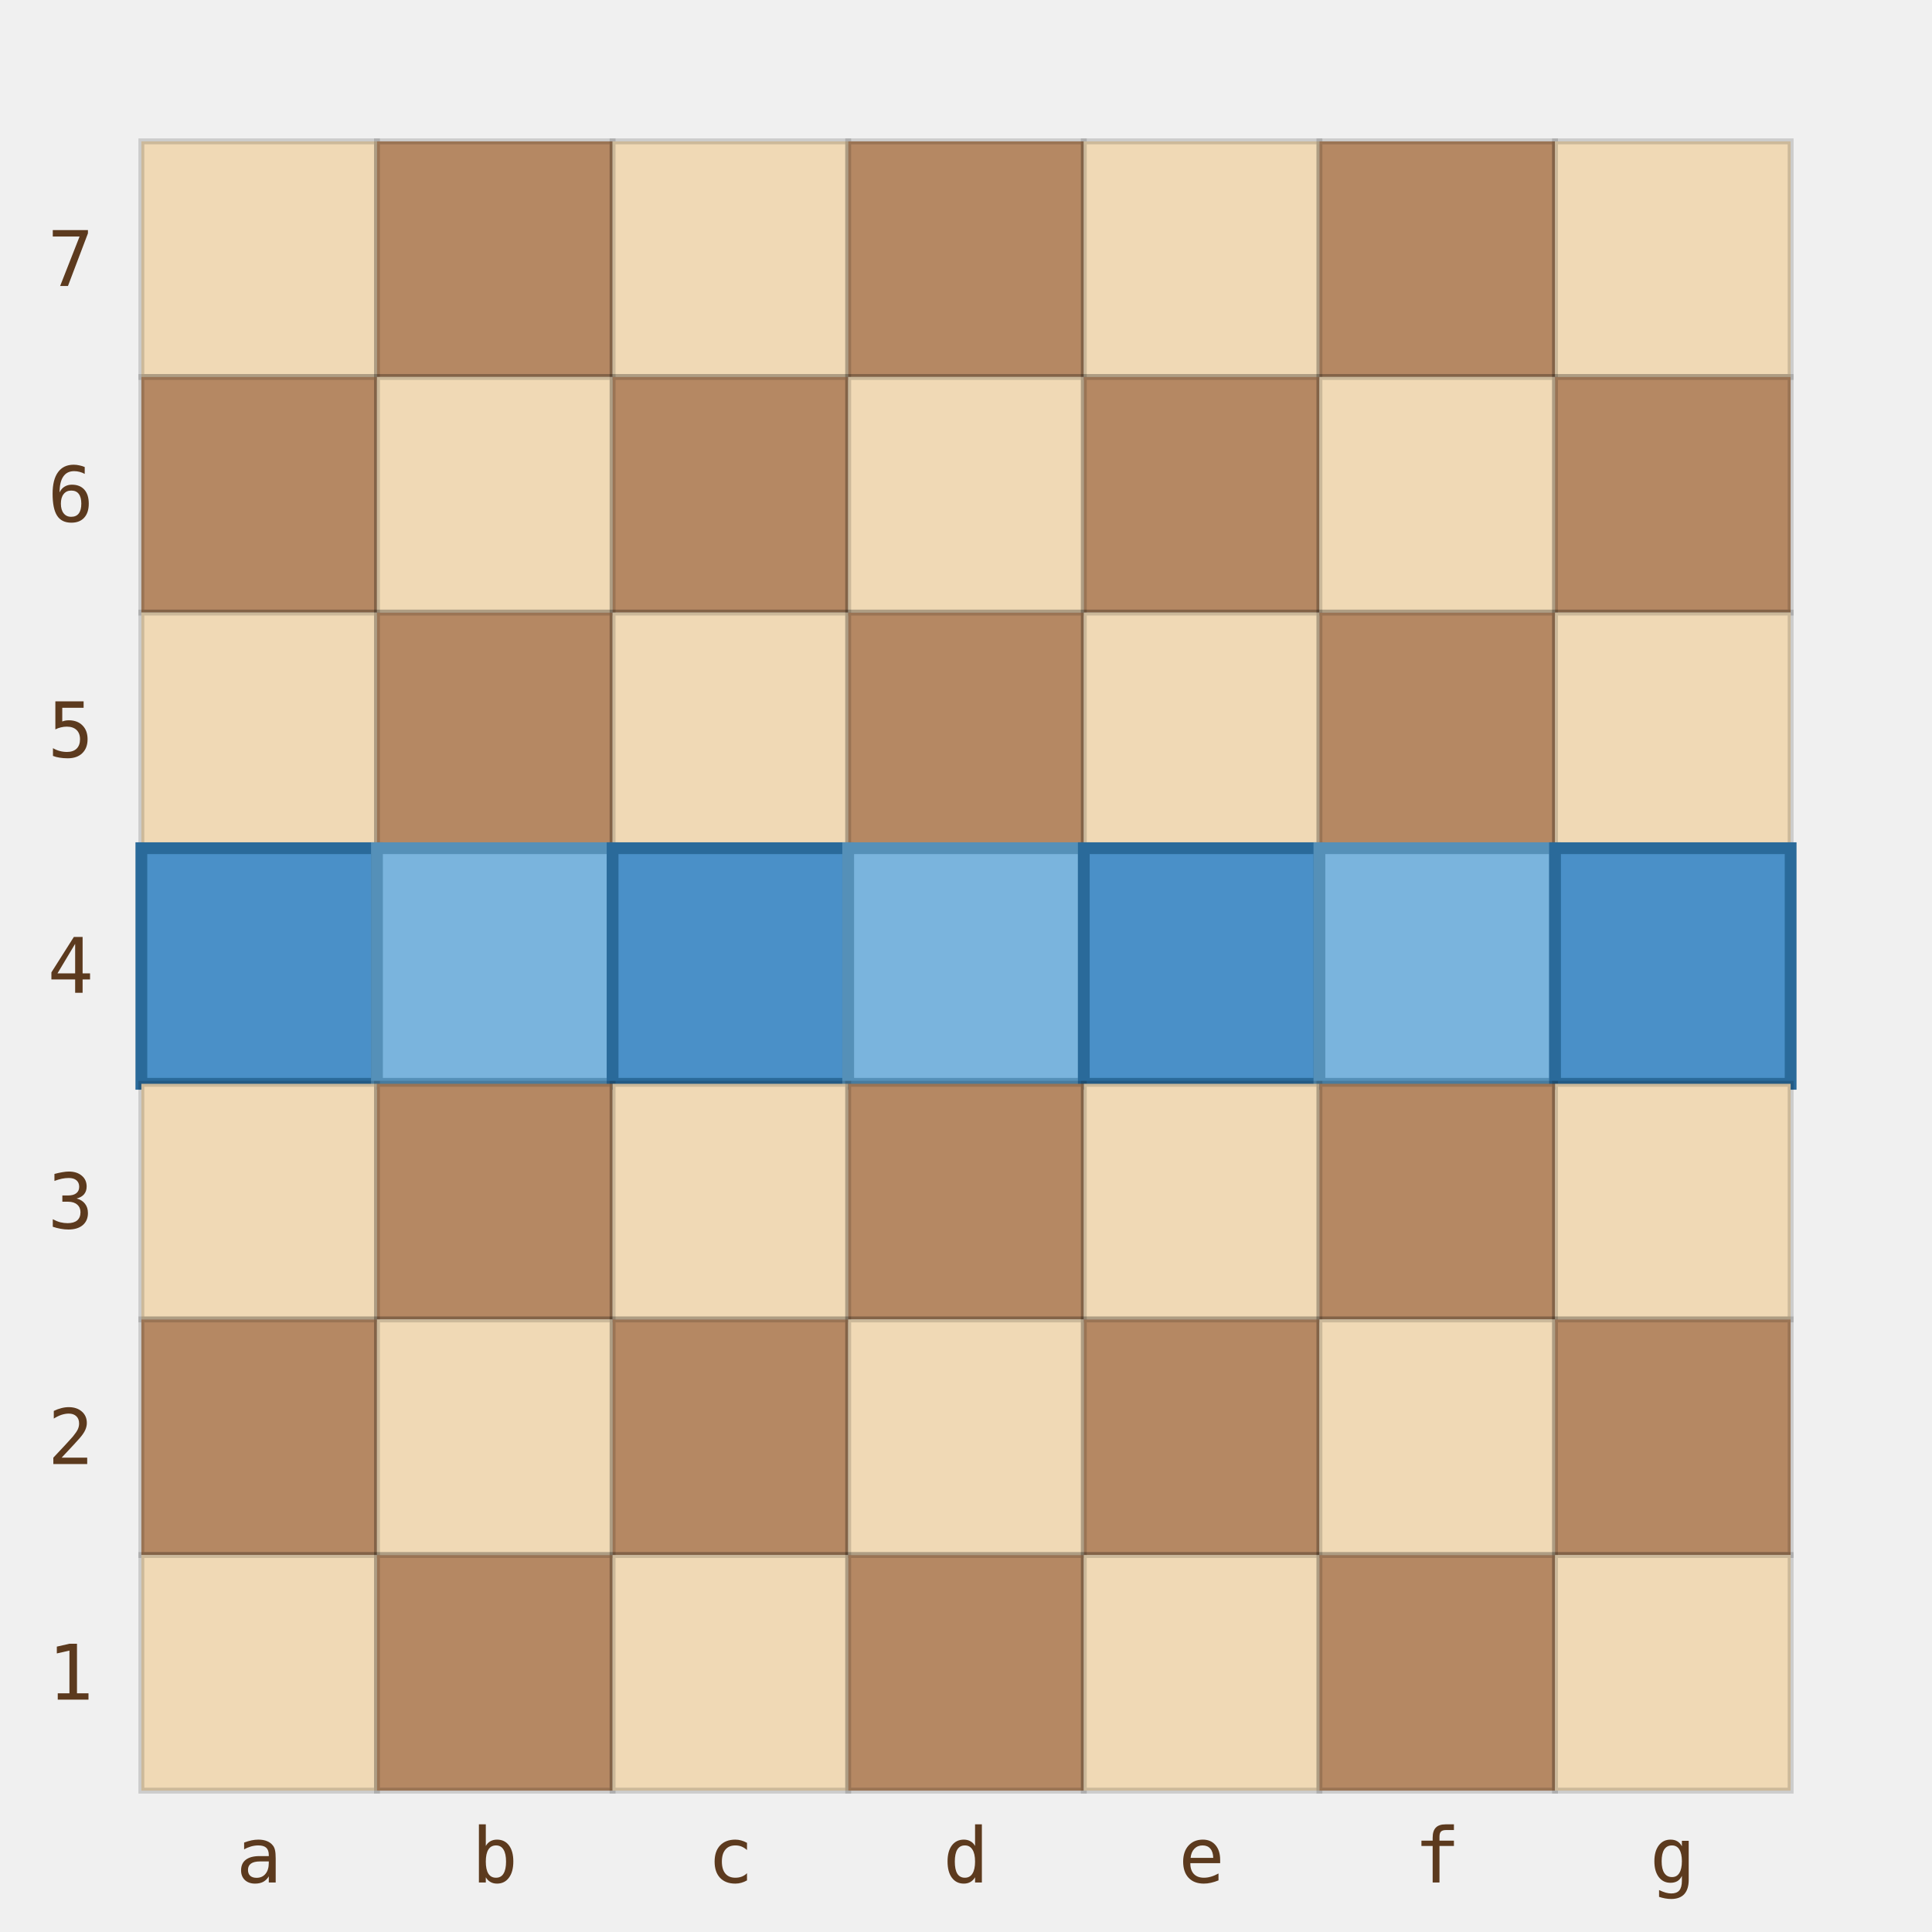
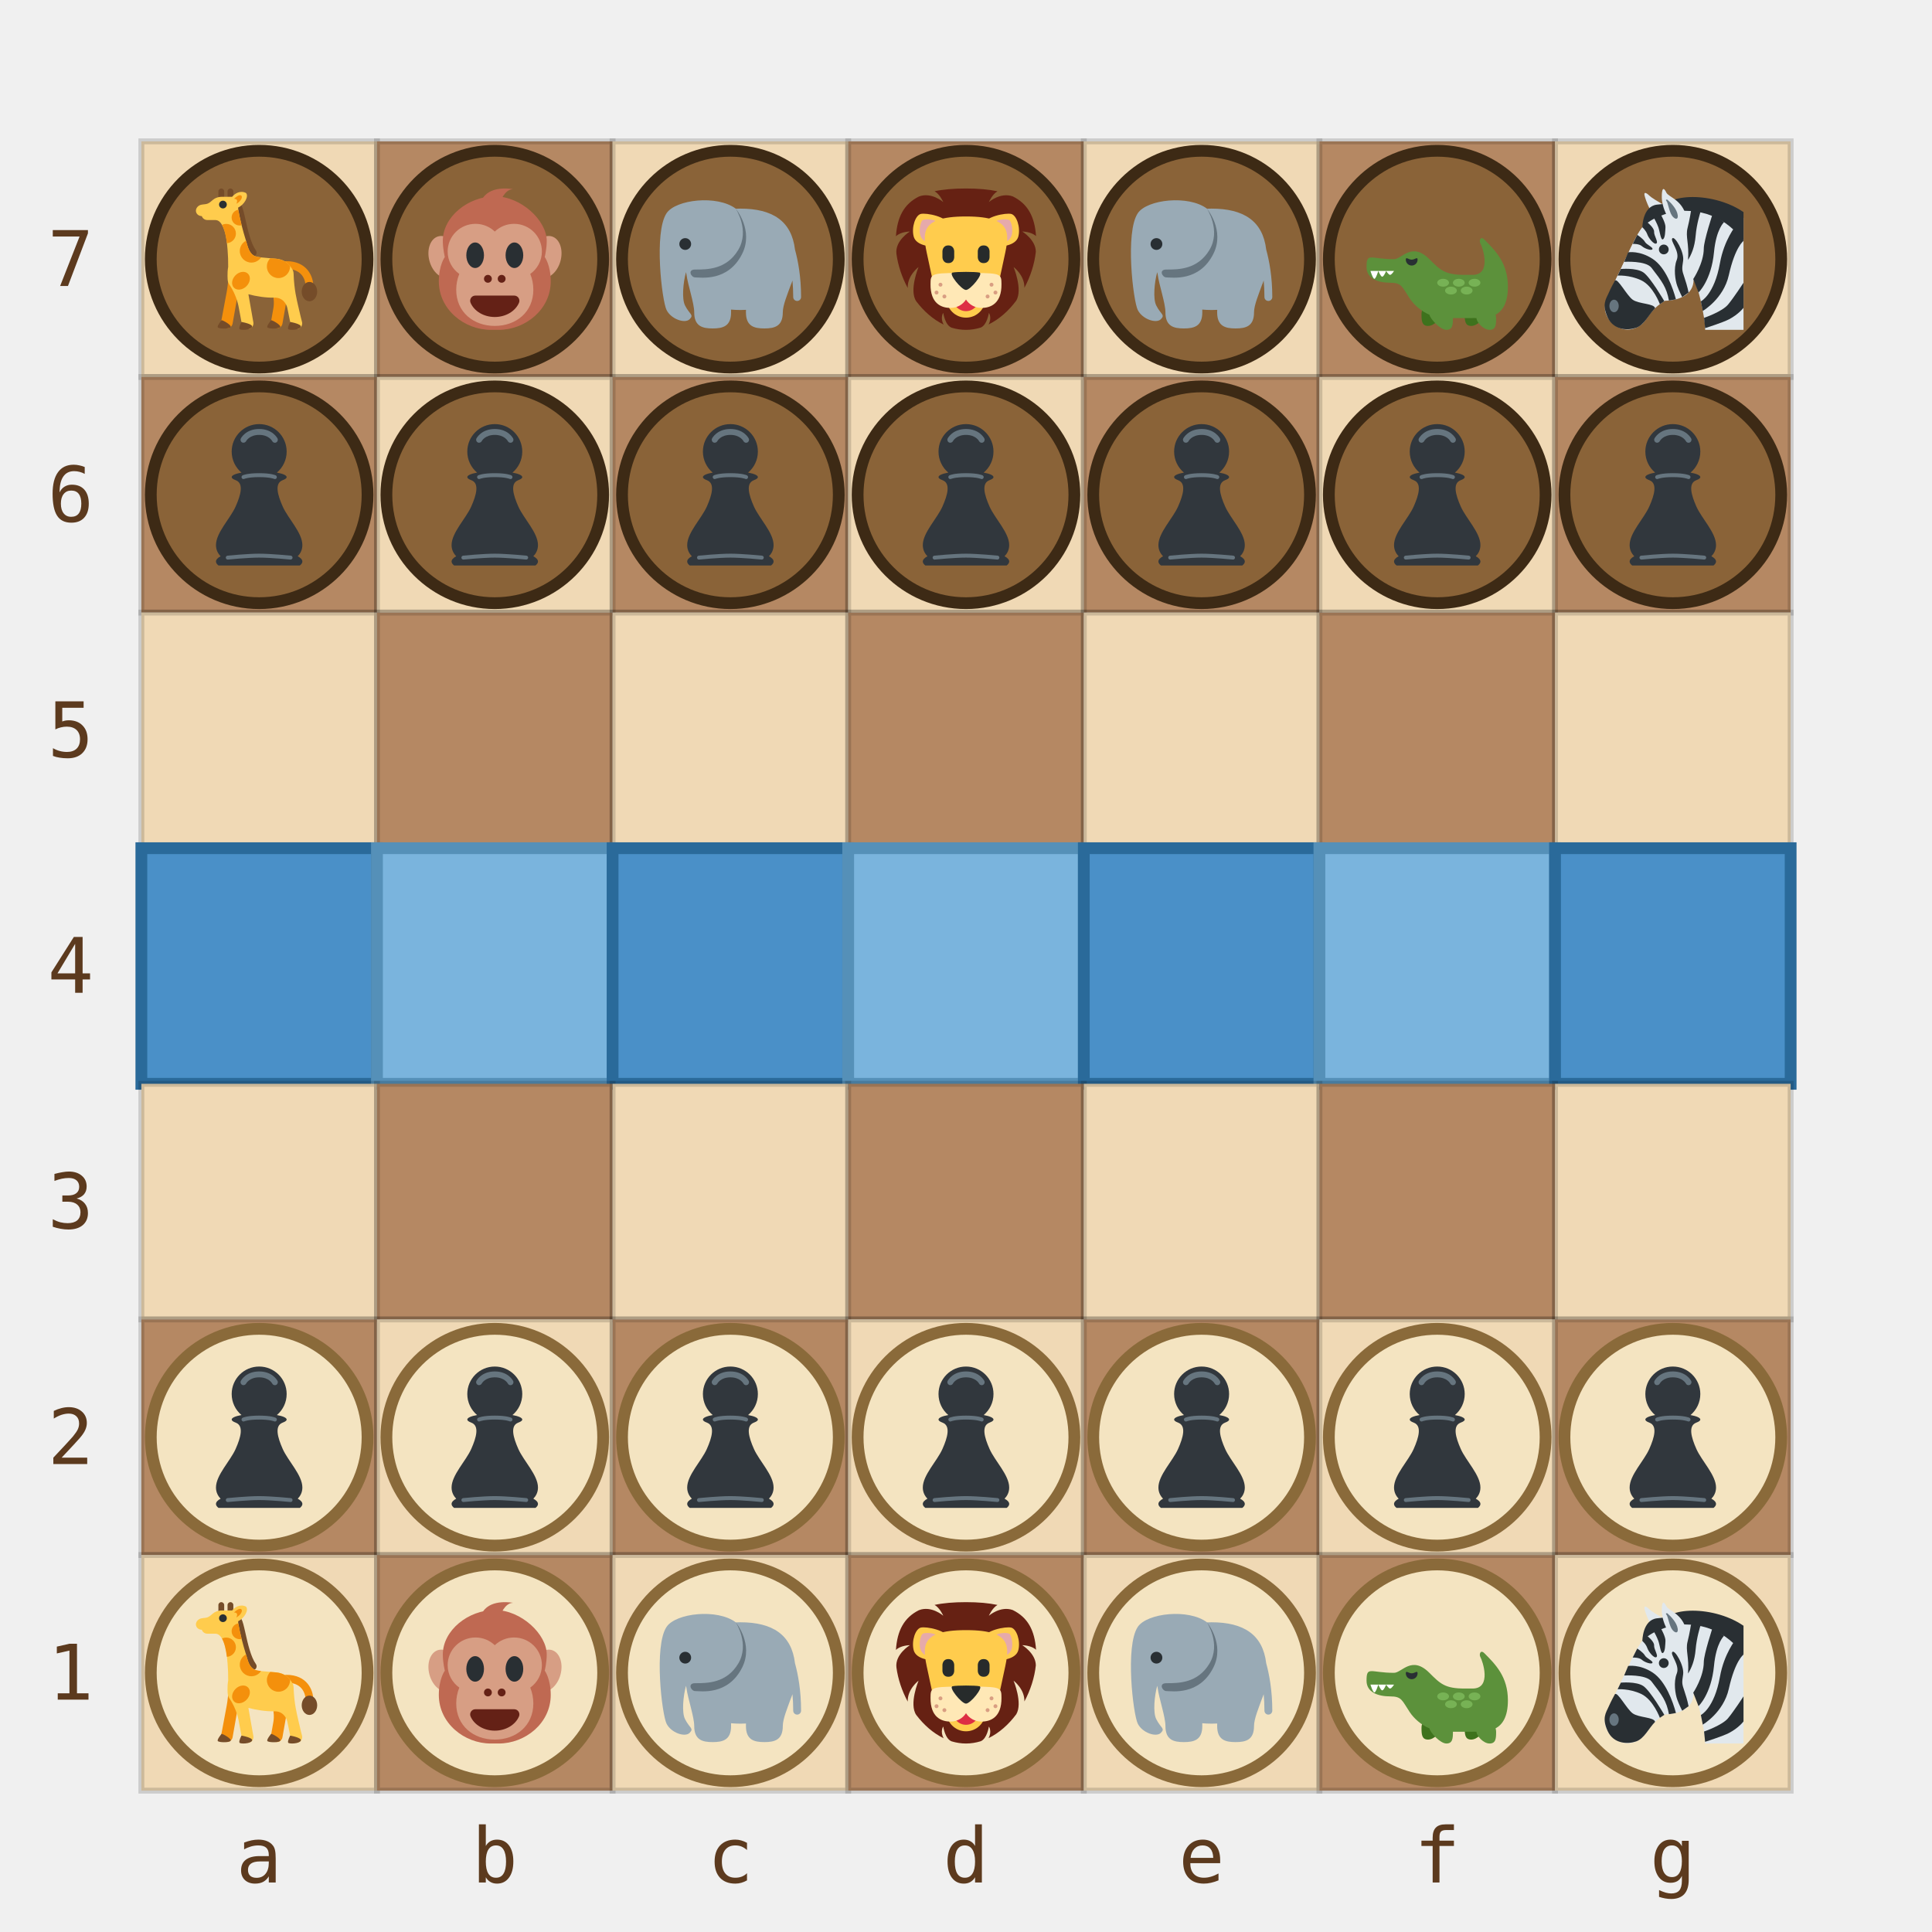
<svg xmlns="http://www.w3.org/2000/svg" viewBox="0 0 328 328" width="328" height="328">
+   <defs>
+     <symbol id="piece-twemoji-giraffe" viewBox="0 0 36 36">
+       <path d="M22.217 35.615h-.002c-.804-.142-1.34-.908-1.198-1.712l.59-3.344s.68-3.165-1.076-5.449c1.259-1.171 5.024.085 5.024.085l-1.626 9.221c-.142.804-.908 1.34-1.712 1.199zm-12.692-.021h-.002c-.804-.142-1.34-.908-1.198-1.712l1.312-7.025s.503-2.419.503-4.439c1.142-.439 2.723 2.757 2.723 2.757l-1.626 9.221c-.143.803-.909 1.339-1.712 1.198zm21.277-9.823c-.537 0-.977-.431-.985-.969-.012-.723-.304-4.326-4.925-4.326-.545 0-.985-.441-.985-.985s.441-.985.985-.985c5.363 0 6.858 3.938 6.896 6.264.009.545-.425.993-.969 1.002l-.017-.001z" fill="#F4900C" />
+       <g fill="#754C29">
+         <path d="M15.226 17.252l-3.46-11.98 1.687-1.02c.369.61.628 1.722 1.054 3.633.569 2.558 1.349 6.06 2.657 7.876.318.442.218 1.058-.224 1.376-.175.126-1.714.115-1.714.115zM7.615 2.71V.739c0-.408.331-.739.739-.739s.739.331.739.739V2.71H7.615zm2.332 0V.739c0-.408.331-.739.739-.739s.739.331.739.739V2.71H9.947z" />
+         <ellipse cx="30.802" cy="26.263" rx="1.971" ry="2.464" />
+       </g>
+       <path fill="#FFCC4D" d="M28.935 34.094s-.647-2.515-.998-4.154c-.332-1.549-1.025-3.981-1.171-8.225-.01-.145-.039-.512-.138-.779-.122-.33-.567-.933-.766-1.203-.777-1.052-2.012-1.691-3.526-1.847-1.283-.132-2.573-.185-3.854-.339-.59-.071-1.1-.156-1.422-.272-1.636-.589-1.962-2.502-2.414-3.965-.8-2.59-1.508-5.225-1.961-7.9l-.036.009.036-.009-.027-.165V4.84c1.567-.714 2.79-2.888 1.971-3.706-1.416-.708-2.827.11-3.513.992-.02-.001-.039-.006-.059-.006H8.459c-.655 0-1.304.16-1.872.51-.584.359-.986.907-1.633 1.19-.786.344-1.721.093-2.417.64-1.189.933-.625 2.525.854 2.578.201.577.745.993 1.39.993h2.106c.055.011.108.021.173.029.604.071 1.088.525 1.477 1.215 1.047 1.856 1.244 4.244 1.415 6.324.119 1.448.177 2.906.158 4.36-.293 1.566-.12 3.377-.12 3.377.044.419.186.777.394 1.095l-.01.011c1.99 2.81 2.449 5.97 2.449 5.97l.784 4.193c.142.804.908 1.341 1.713 1.199.804-.142 1.341-.908 1.199-1.712l-1.262-7.159c1.977.534 4.609.932 6.449.852 0 .006-.003.014-.002.02 2.371-.146 3.26 1.73 3.454 2.576.194.846.868 4.228.868 4.228.142.804.909 1.341 1.712 1.199.802-.143 1.339-.91 1.197-1.714z" />
+       <path fill="#F4900C" d="M11.975 22.1c-.985.985-1.16 2.408-.391 3.178.77.77 2.193.595 3.178-.391s1.16-2.408.391-3.178c-.77-.77-2.193-.595-3.178.391zm1.088-6.185c0 1.633 1.324 2.956 2.956 2.956 1.029 0 1.933-.526 2.462-1.323-.59-.071-1.1-.156-1.422-.272-1.564-.563-1.872-2.237-2.253-3.441-.057-.179-.108-.349-.162-.523-.935.496-1.581 1.469-1.581 2.603zm-.986-4.434c0-1.361-1.103-2.464-2.464-2.464-.388 0-.75.098-1.077.257.635 1.126 1.015 2.885 1.242 4.653 1.282-.086 2.299-1.142 2.299-2.446zm-1.093-4.079c0 1.118.906 2.023 2.023 2.023.182 0 .355-.032.523-.077-.449-1.787-.709-3.122-.847-3.937-.961.156-1.699.985-1.699 1.991zm8.977 12.456c0 1.633 1.324 2.956 2.956 2.956 1.633 0 2.956-1.324 2.956-2.956 0-.043-.011-.082-.013-.124-.777-1.052-2.012-1.691-3.526-1.847-.457-.047-.972-.088-1.499-.128-.538.536-.874 1.277-.874 2.099zM11.598 2.613c.505-.483 1.317-1.089 1.778-.856.461.233.258 1.273-1.166 2.151.113-.439.551-1.215-.612-1.295z" />
+       <circle fill="#292F33" cx="8.772" cy="4.09" r=".985" />
+       <path d="M21.047 33.545s-1.142 1.351-.985 1.781 2.741.491 3.249.022-1.951-1.842-2.264-1.803zm-12.623 0s-1.142 1.351-.985 1.781c.156.43 2.741.491 3.249.022s-1.951-1.842-2.264-1.803zm4.547 2.22c.136.391 2.766.329 3.205-.461.439-.79-2.678-1.317-2.678-1.317s-.703 1.273-.527 1.778zm12.404 0c.136.391 2.766.329 3.205-.461.439-.79-2.678-1.317-2.678-1.317s-.703 1.273-.527 1.778z" fill="#754C29" />
+     </symbol>
+     <symbol id="piece-twemoji-monkey" viewBox="0 0 36 36">
+       <ellipse transform="rotate(-14.999 5.05 17.456)" fill="#D79E84" cx="5.05" cy="17.455" rx="3.818" ry="5.455" />
+       <ellipse transform="rotate(-75.001 31.05 17.455)" fill="#D79E84" cx="31.05" cy="17.455" rx="5.455" ry="3.818" />
+       <path fill="#BF6952" d="M19.018 36h-2.036C10.264 36 3.75 30.848 3.75 23.636c0-4.121 1.527-6.182 1.527-6.182s-.509-2.061-.509-4.121C4.768 7.152 11.282 2 18 2c6.718 0 13.232 6.182 13.232 11.333 0 2.061-.509 4.121-.509 4.121s1.527 2.061 1.527 6.182C32.25 30.848 25.736 36 19.018 36z" />
+       <path fill="#D79E84" d="M30 16.042C30 12.153 26.825 9 22.909 9c-1.907 0-3.635.752-4.909 1.968C16.726 9.752 14.998 9 13.091 9 9.175 9 6 12.153 6 16.042c0 2.359 1.172 4.441 2.965 5.719-.503 1.238-.783 2.6-.783 4.031C8.182 31.476 12.578 35 18 35s9.818-3.524 9.818-9.208c0-1.431-.28-2.793-.783-4.031C28.828 20.483 30 18.4 30 16.042z" />
+       <ellipse fill="#292F33" cx="13" cy="17" rx="2.25" ry="3.25" />
+       <ellipse fill="#292F33" cx="23" cy="17" rx="2.25" ry="3.25" />
+       <path fill="#642116" d="M18 32.727c2.838 0 5.254-1.505 6.162-3.61.375-.871-.262-1.844-1.21-1.844h-9.904c-.948 0-1.585.974-1.21 1.844.908 2.105 3.324 3.61 6.162 3.61z" />
+       <circle fill="#642116" cx="16.25" cy="23" r="1" />
+       <circle fill="#642116" cx="19.75" cy="23" r="1" />
+       <path fill="#BF6952" d="M22.66.175s-5.455-1.091-7.636 2.182 4.364 1.091 4.364 1.091S20.478.175 22.66.175z" />
+     </symbol>
+     <symbol id="piece-twemoji-elephant" viewBox="0 0 36 36">
+       <path fill="#99AAB5" d="M34.453 15.573c-.864-7.3-5.729-10.447-13.93-10.447-.391 0-.763.017-1.139.031-.013-.01-.022-.021-.035-.031C14.655 1.605 4.091 2.779 1.745 6.3c-3.255 4.883-1.174 22.3 0 24.646 1.173 2.35 4.694 3.521 5.868 2.35 1.174-1.176 0-1.176-1.173-3.521-.85-1.701-.466-5.859.255-8.471.028.168.068.322.1.486.39 2.871 1.993 7.412 1.993 9.744 0 3.564 2.102 4.107 4.694 4.107 2.593 0 4.695-.543 4.695-4.107 0-.24-.008-.463-.012-.695.757.064 1.535.107 2.359.107.497 0 .977-.016 1.448-.039-.004.209-.013.41-.013.627 0 3.564 2.103 4.107 4.694 4.107 2.593 0 4.695-.543 4.695-4.107 0-1.801 1.192-4.625 2.039-6.982.159-.354.291-.732.42-1.117.118 1.307.193 2.706.193 4.206 0 .553.447 1 1 1s1-.447 1-1c0-5.153-.771-9.248-1.547-12.068z" />
+       <path fill="#66757F" d="M19.35 5.126S23 10.641 20 15.641c-3 5-7.838 5-11 5-2 0-1 2 0 2 1.414 0 8.395 1.211 12-6 3-6-1.65-11.515-1.65-11.515z" />
+       <circle fill="#292F33" cx="6.5" cy="14.141" r="1.5" />
+     </symbol>
+     <symbol id="piece-twemoji-lion" viewBox="0 0 36 36">
+       <path fill="#662113" d="M32.325 10.958s2.315.024 3.511 1.177c-.336-4.971-2.104-8.249-5.944-10.13-3.141-1.119-6.066 1.453-6.066 1.453s.862-1.99 2.19-2.746C23.789.236 21.146 0 18 0c-3.136 0-5.785.227-8.006.701 1.341.745 2.215 2.758 2.215 2.758S9.194.803 6 2.053C2.221 3.949.481 7.223.158 12.174c1.183-1.19 3.55-1.215 3.55-1.215S-.105 13.267.282 16.614c.387 2.947 1.394 5.967 2.879 8.722C3.039 22.15 5.917 20 5.917 20s-2.492 5.96-.581 8.738c1.935 2.542 4.313 4.641 6.976 5.916-.955-1.645-.136-3.044-.103-2.945.042.125.459 3.112 2.137 3.743 1.178.356 2.4.548 3.654.548 1.292 0 2.55-.207 3.761-.583 1.614-.691 2.024-3.585 2.064-3.708.032-.098.843 1.287-.09 2.921 2.706-1.309 5.118-3.463 7.064-6.073 1.699-2.846-.683-8.557-.683-8.557s2.85 2.13 2.757 5.288c1.556-2.906 2.585-6.104 2.911-9.2-.035-3.061-3.459-5.13-3.459-5.13z" />
+       <path fill="#FFCC4D" d="M13.859 9.495c.596 2.392.16 4.422-2.231 5.017-2.392.596-6.363.087-6.958-2.304-.596-2.392.469-5.39 1.81-5.724 1.341-.334 6.784.62 7.379 3.011zm9.104 18.432c0 2.74-2.222 4.963-4.963 4.963s-4.963-2.223-4.963-4.963c0-2.741 2.223-4.964 4.963-4.964 2.741 0 4.963 2.222 4.963 4.964z" />
+       <path fill="#DD2E44" d="M21.309 27.927c0 1.827-1.481 3.309-3.309 3.309s-3.309-1.481-3.309-3.309c0-1.827 1.481-3.31 3.309-3.31s3.309 1.483 3.309 3.31z" />
+       <path fill="#E6AAAA" d="M11.052 8.997c.871 1.393.447 3.229-.946 4.1-1.394.871-2.608.797-3.479-.596-.871-1.394-.186-4.131.324-4.45.51-.319 3.23-.448 4.101.946z" />
+       <path fill="#FFCC4D" d="M22.141 9.495c-.596 2.392-.159 4.422 2.232 5.017 2.392.596 6.363.087 6.959-2.304.596-2.392-.47-5.39-1.811-5.724-1.342-.334-6.786.62-7.38 3.011z" />
+       <path fill="#E6AAAA" d="M24.948 8.997c-.871 1.393-.447 3.229.945 4.1 1.394.871 2.608.797 3.479-.596.871-1.394.185-4.131-.324-4.45-.51-.319-3.229-.448-4.1.946z" />
+       <path fill="#FFCC4D" d="M18 7.125h-.002C5.167 7.126 7.125 12.083 8.5 18.667 9.875 25.25 10.384 27 10.384 27h15.228s.51-1.75 1.885-8.333C28.872 12.083 30.829 7.126 18 7.125z" />
+       <path fill="#272B2B" d="M12 16s0-1.5 1.5-1.5S15 16 15 16v1.5s0 1.5-1.5 1.5-1.5-1.5-1.5-1.5V16zm9 0s0-1.5 1.5-1.5S24 16 24 16v1.5s0 1.5-1.5 1.5-1.5-1.5-1.5-1.5V16z" />
+       <path fill="#FFE8B6" d="M20.168 21.521c-1.598 0-1.385.848-2.168 2.113-.783-1.266-.571-2.113-2.168-2.113-6.865 0-6.837.375-6.865 2.828-.058 4.986 2.802 6.132 5.257 6.06 1.597-.048 2.994-.88 3.777-2.131.783 1.251 2.179 2.083 3.776 2.131 2.455.072 5.315-1.073 5.257-6.06-.029-2.453-.001-2.828-6.866-2.828z" />
+       <path fill="#272B2B" d="M14.582 21.411c-1.14.233 2.279 4.431 3.418 4.431s4.559-4.198 3.419-4.431c-1.14-.232-5.698-.232-6.837 0z" />
+       <circle fill="#D99E82" cx="11.5" cy="24.5" r=".5" />
+       <circle fill="#D99E82" cx="10.5" cy="26.5" r=".5" />
+       <circle fill="#D99E82" cx="12.5" cy="27.5" r=".5" />
+       <circle fill="#D99E82" cx="24.5" cy="24.5" r=".5" />
+       <circle fill="#D99E82" cx="25.5" cy="26.5" r=".5" />
+       <circle fill="#D99E82" cx="23.5" cy="27.5" r=".5" />
+     </symbol>
+     <symbol id="piece-twemoji-croc" viewBox="0 0 36 36">
+       <path fill="#3E721D" d="M19 32c0 1-1.723 3-3.334 3C14.056 35 14 33.657 14 32s1.306-3 2.916-3C18.527 29 19 30.343 19 32zm11 0c0 1-1.723 3-3.334 3C25.056 35 25 33.657 25 32s1.306-3 2.916-3C29.527 29 30 30.343 30 32z" />
+       <path fill="#5C913B" d="M36 25c0-6-3.172-9.171-6-12-1-1-1.399.321-1 1 .508.862 3 8-2 8h-2c-5 0-6.172-1.172-9-4-4.5-4.5-7 0-9 0-6 0-7-1.812-7 2 0 3 3 4 6 4s3 1 5 4c1.071 1.606 2.836 3.211 5.023 4.155.232 1.119 2.774 3.845 4.311 3.845C21.944 36 22 34.657 22 33h5c.034 0 .066-.01.101-.01.291.005.587.01.899.01 0 1 1.723 3 3.334 3C32.944 36 33 34.657 33 33c0-.302-.057-.587-.137-.861C34.612 31.193 36 29.209 36 25z" />
+       <path fill="#292F33" d="M10 18.123c0 .828.671 1.5 1.5 1.5s1.5-.672 1.5-1.5c0-.829-.671 0-1.5 0s-1.5-.829-1.5 0z" />
+       <g fill="#77B255">
+         <ellipse cx="27.5" cy="24" rx="1.5" ry="1" />
+         <ellipse cx="23.5" cy="24" rx="1.5" ry="1" />
+         <ellipse cx="19.5" cy="24" rx="1.5" ry="1" />
+         <ellipse cx="21.5" cy="26" rx="1.5" ry="1" />
+         <ellipse cx="25.5" cy="26" rx="1.5" ry="1" />
+       </g>
+       <path fill="#FFF" d="M6 22c-.389 0-1-1-1-1h2s-.611 1-1 1zm-2 .469C3.611 22.469 3 21 3 21h2s-.611 1.469-1 1.469zM2 23c-.389 0-1-2-1-2h2s-.611 2-1 2z" />
+     </symbol>
+     <symbol id="piece-twemoji-zebra" viewBox="0 0 36 36">
+       <path fill="#E1E8ED" d="M23.283 23.275s1.374 1.635 2.733 10.047c.143.883.201 1.775.217 2.678H36V7.448C31.613 3.975 25.601 3.259 18.322 5.69c0 0-5.408-3-6.147-3.739-.719-.72-1.857-1.556-1.235.35.364 1.112.764 2.373 2.358 4.862-3.436 2.036-4.513 4.68-8.558 13.341C1.652 27.12.08 29.269.937 31.797c1.13 3.337 5.316 5.595 8.844 3.021 1.919-1.4 2.246-3.913 6.225-6.223 3.653-.065 7.277-1.604 7.277-5.32z" />
+       <path fill="#292F33" d="M36 6.012C27.665.301 14.354 1.473 15.909 6.19 25.51 4.328 31.77 7.731 36 13.358V6.012z" />
+       <path fill="#292F33" d="M19.663 5.763c-2.878.233-7.28 1.765-9.42 4.137 0 0-.005-5.317 3.689-5.784 6.172-.779 5.809.363 5.809.363l-.078 1.284z" />
+       <path fill="#E1E8ED" d="M16.357 1.056c.558 1.155 4.006 1.79 5.056 6.029 1.051 4.24-3.134 2.951-4.356.855-1.361-2.334-1.828-4.162-1.867-5.679-.021-.801.039-3.538 1.167-1.205z" />
+       <path fill="#66757F" d="M16.596 2.838c1.103.968 2.448 2.472 2.65 3.955.202 1.483-1.125.988-1.736-.372-.612-1.359-.753-2.779-1.134-3.233-.38-.454.22-.35.22-.35z" />
+       <path fill="#292F33" d="M16.94 15.525c0 .687-.557 1.244-1.245 1.244-.687 0-1.244-.557-1.244-1.244 0-.688.557-1.245 1.244-1.245.688.001 1.245.558 1.245 1.245z" />
+       <path fill="#E1E8ED" d="M10.354 9.924c-.033-.017-.075-.014-.111-.024-1.543 2.033-2.92 5.102-5.49 10.604-1.356 2.903-2.42 4.946-3.116 6.538 1.628.226 3.285-1.442 3.945-3.271.673-1.866 3.215-5.652 4.927-7.778 1.712-2.127 1.561-5.144-.155-6.069z" />
+       <path fill="#292F33" d="M28.188 6.312s-2.296 6.947-2.302 8.947c-.011 3.803-2.687 7.801-2.687 7.801l1.342 3.422s3.25-3.04 3.938-10.228c.571-5.973 2.566-7.667 2.566-7.667l-2.857-2.275zm5.874 3.126S31.056 13.073 30 19c-1.438 8.062-4.857 9.746-4.857 9.746l.482 2.441s5.281-3.056 6.632-9.115C33.875 14.812 36 13.358 36 13.358l-1.938-3.92zm-30.812 14c.688-.714 3.017 3.808 4.53 4.884 1.589 1.13 5.469.935 5.701 2.162-1.668 1.704-2.763 4.273-4.84 4.988-2.078.716-5.71.677-7.238-2.647-1.528-3.325-.403-4.7.222-6.137s1.458-2.938 1.625-3.25z" />
+       <path fill="#66757F" d="M4.222 29.917c0 .881-.532 1.594-1.187 1.594s-1.187-.713-1.187-1.594c0-.882.532-1.596 1.187-1.596s1.187.714 1.187 1.596z" />
+       <path fill="#292F33" d="M25.954 32.945s4.608-1.57 6.108-3.383S36 24 36 24v6.375S34.812 32 32.312 33.313c-1.586.832-6.092 2.251-6.092 2.251l-.266-2.619zM25.01 6.08S24.063 9 23.813 12s-1.125 4.875-1.938 6.188c.312-4.25-.688-5.875-.125-8.125s.87-4.32.87-4.32.63-.368 1.255-.305 1.135.642 1.135.642zM4.753 20.504s3.934-.379 5.747.871 5.332 7.323 5.332 7.323l-1.134.753s-1.697-4.639-4.76-6.076-6-1.188-6-1.188l.815-1.683z" />
+       <path fill="#292F33" d="M5.605 18.678s5.516-.358 6.958 1.509c2.75 3.562 3.831 5.01 4.447 8.349l1.785-.307c-.794-2.917-2.607-8.104-5.919-10.292s-6.25-1.688-6.25-1.688l-1.021 2.429zm12.27-5.99c-.625.688 2 3.312 1.125 5.5s-.375 5.25.125 6.625 1.26 2.839 1.26 2.839l1.622-1.146S21.75 25 21 22.813s-.688-2.25-.375-4.438S18.5 12 17.875 12.688zm-2.83-5.859s1.142 2.046 1.08 3.046-.062 2.688-.625 3.062-.812-2-1.188-3.062-1.064-2.258-1.064-2.258 1.469-1.428 1.797-.788zm-3.544 1.79s1.793 1.398 1.73 2.398 1.144 2.607.581 2.982-1.938-1.25-2.312-2.312S10.243 9.9 10.243 9.9s.929-1.921 1.258-1.281zm-2.563 3.193s1.522.981 1.938 1.75c.415.768 2.11 1.387 1.938 1.875-.173.488-1.977-.098-2.688-.75-.711-.652-2.345-.579-2.345-.579l1.157-2.296z" />
+     </symbol>
+     <symbol id="piece-twemoji-chess-pawn" viewBox="0 0 36 36">
+       <path fill="#31373D" d="M27.819 33.653C28.46 32.997 29 32.072 29 30.801c0-3.149-3.645-6.753-5-9.801-1.333-3-2.104-5.875-.083-6.688l.17-.073c.578-.218.913-.47.913-.739 0-.46-.97-.872-2.494-1.147C24.03 11.069 25 9.149 25 7c0-3.866-3.134-7-7-7s-7 3.134-7 7c0 2.149.97 4.069 2.494 5.353C11.97 12.628 11 13.04 11 13.5c0 .269.335.521.914.739.056.024.106.048.169.073C14.104 15.125 13.333 18 12 21c-1.355 3.048-5 6.652-5 9.801 0 1.271.54 2.196 1.181 2.852C7.432 34.058 7 34.515 7 35c0 .351.233.687.639 1H28.36c.407-.313.64-.649.64-1 0-.485-.432-.942-1.181-1.347z" />
+       <path fill="#66757F" d="M22.001 4.75c-.275 0-.54-.152-.672-.415-.03-.058-.866-1.585-3.329-1.585s-3.298 1.527-3.333 1.593c-.192.364-.644.509-1.008.32-.366-.188-.514-.631-.33-.999.049-.098 1.247-2.414 4.671-2.414 3.424 0 4.621 2.316 4.671 2.415.186.371.035.821-.336 1.006-.107.054-.222.079-.334.079zM22 14c-.075 0-.151-.017-.224-.053-.004-.001-.988-.447-3.776-.447-2.789 0-3.772.446-3.782.45-.247.117-.546.013-.665-.234-.119-.246-.021-.541.224-.664.113-.056 1.192-.552 4.223-.552 3.03 0 4.11.496 4.224.553.247.124.347.424.224.671-.089.175-.265.276-.448.276zM10 34.5c-.254 0-.471-.192-.497-.45-.027-.274.173-.52.448-.547C10 33.497 15.01 33 18 33s7.999.497 8.05.503c.274.027.476.272.447.547-.027.274-.275.479-.547.447C25.9 34.492 20.94 34 18 34c-2.941 0-7.9.492-7.95.497L10 34.5z" />
+     </symbol>
+   </defs>
  <rect x="24" y="24" width="280" height="280" fill="transparent" pointer-events="none" />
  <rect x="24" y="24" width="40" height="40" fill="#f0d9b5" stroke="rgba(0,0,0,0.15)" stroke-width="1" data-sq="a7" data-type="true" class="board-cell" pointer-events="all" />
  <rect x="64" y="24" width="40" height="40" fill="#b58863" stroke="rgba(0,0,0,0.15)" stroke-width="1" data-sq="b7" data-type="true" class="board-cell" pointer-events="all" />
  <rect x="104" y="24" width="40" height="40" fill="#f0d9b5" stroke="rgba(0,0,0,0.15)" stroke-width="1" data-sq="c7" data-type="true" class="board-cell" pointer-events="all" />
  <rect x="144" y="24" width="40" height="40" fill="#b58863" stroke="rgba(0,0,0,0.15)" stroke-width="1" data-sq="d7" data-type="true" class="board-cell" pointer-events="all" />
  <rect x="184" y="24" width="40" height="40" fill="#f0d9b5" stroke="rgba(0,0,0,0.15)" stroke-width="1" data-sq="e7" data-type="true" class="board-cell" pointer-events="all" />
  <rect x="224" y="24" width="40" height="40" fill="#b58863" stroke="rgba(0,0,0,0.15)" stroke-width="1" data-sq="f7" data-type="true" class="board-cell" pointer-events="all" />
  <rect x="264" y="24" width="40" height="40" fill="#f0d9b5" stroke="rgba(0,0,0,0.15)" stroke-width="1" data-sq="g7" data-type="true" class="board-cell" pointer-events="all" />
  <rect x="24" y="64" width="40" height="40" fill="#b58863" stroke="rgba(0,0,0,0.15)" stroke-width="1" data-sq="a6" data-type="true" class="board-cell" pointer-events="all" />
  <rect x="64" y="64" width="40" height="40" fill="#f0d9b5" stroke="rgba(0,0,0,0.15)" stroke-width="1" data-sq="b6" data-type="true" class="board-cell" pointer-events="all" />
  <rect x="104" y="64" width="40" height="40" fill="#b58863" stroke="rgba(0,0,0,0.15)" stroke-width="1" data-sq="c6" data-type="true" class="board-cell" pointer-events="all" />
  <rect x="144" y="64" width="40" height="40" fill="#f0d9b5" stroke="rgba(0,0,0,0.15)" stroke-width="1" data-sq="d6" data-type="true" class="board-cell" pointer-events="all" />
  <rect x="184" y="64" width="40" height="40" fill="#b58863" stroke="rgba(0,0,0,0.15)" stroke-width="1" data-sq="e6" data-type="true" class="board-cell" pointer-events="all" />
  <rect x="224" y="64" width="40" height="40" fill="#f0d9b5" stroke="rgba(0,0,0,0.15)" stroke-width="1" data-sq="f6" data-type="true" class="board-cell" pointer-events="all" />
  <rect x="264" y="64" width="40" height="40" fill="#b58863" stroke="rgba(0,0,0,0.15)" stroke-width="1" data-sq="g6" data-type="true" class="board-cell" pointer-events="all" />
  <rect x="24" y="104" width="40" height="40" fill="#f0d9b5" stroke="rgba(0,0,0,0.15)" stroke-width="1" data-sq="a5" data-type="true" class="board-cell" pointer-events="all" />
  <rect x="64" y="104" width="40" height="40" fill="#b58863" stroke="rgba(0,0,0,0.15)" stroke-width="1" data-sq="b5" data-type="true" class="board-cell" pointer-events="all" />
  <rect x="104" y="104" width="40" height="40" fill="#f0d9b5" stroke="rgba(0,0,0,0.15)" stroke-width="1" data-sq="c5" data-type="true" class="board-cell" pointer-events="all" />
  <rect x="144" y="104" width="40" height="40" fill="#b58863" stroke="rgba(0,0,0,0.15)" stroke-width="1" data-sq="d5" data-type="true" class="board-cell" pointer-events="all" />
  <rect x="184" y="104" width="40" height="40" fill="#f0d9b5" stroke="rgba(0,0,0,0.15)" stroke-width="1" data-sq="e5" data-type="true" class="board-cell" pointer-events="all" />
  <rect x="224" y="104" width="40" height="40" fill="#b58863" stroke="rgba(0,0,0,0.15)" stroke-width="1" data-sq="f5" data-type="true" class="board-cell" pointer-events="all" />
  <rect x="264" y="104" width="40" height="40" fill="#f0d9b5" stroke="rgba(0,0,0,0.15)" stroke-width="1" data-sq="g5" data-type="true" class="board-cell" pointer-events="all" />
  <rect x="24" y="144" width="40" height="40" fill="#4a90c8" stroke="#2a6a9a" stroke-width="2" data-sq="a4" data-type="river-dark" class="board-cell" pointer-events="all" />
  <rect x="64" y="144" width="40" height="40" fill="#7ab4dd" stroke="#5590b8" stroke-width="2" data-sq="b4" data-type="river-light" class="board-cell" pointer-events="all" />
  <rect x="104" y="144" width="40" height="40" fill="#4a90c8" stroke="#2a6a9a" stroke-width="2" data-sq="c4" data-type="river-dark" class="board-cell" pointer-events="all" />
  <rect x="144" y="144" width="40" height="40" fill="#7ab4dd" stroke="#5590b8" stroke-width="2" data-sq="d4" data-type="river-light" class="board-cell" pointer-events="all" />
  <rect x="184" y="144" width="40" height="40" fill="#4a90c8" stroke="#2a6a9a" stroke-width="2" data-sq="e4" data-type="river-dark" class="board-cell" pointer-events="all" />
  <rect x="224" y="144" width="40" height="40" fill="#7ab4dd" stroke="#5590b8" stroke-width="2" data-sq="f4" data-type="river-light" class="board-cell" pointer-events="all" />
  <rect x="264" y="144" width="40" height="40" fill="#4a90c8" stroke="#2a6a9a" stroke-width="2" data-sq="g4" data-type="river-dark" class="board-cell" pointer-events="all" />
  <rect x="24" y="184" width="40" height="40" fill="#f0d9b5" stroke="rgba(0,0,0,0.15)" stroke-width="1" data-sq="a3" data-type="true" class="board-cell" pointer-events="all" />
  <rect x="64" y="184" width="40" height="40" fill="#b58863" stroke="rgba(0,0,0,0.15)" stroke-width="1" data-sq="b3" data-type="true" class="board-cell" pointer-events="all" />
  <rect x="104" y="184" width="40" height="40" fill="#f0d9b5" stroke="rgba(0,0,0,0.15)" stroke-width="1" data-sq="c3" data-type="true" class="board-cell" pointer-events="all" />
  <rect x="144" y="184" width="40" height="40" fill="#b58863" stroke="rgba(0,0,0,0.15)" stroke-width="1" data-sq="d3" data-type="true" class="board-cell" pointer-events="all" />
  <rect x="184" y="184" width="40" height="40" fill="#f0d9b5" stroke="rgba(0,0,0,0.15)" stroke-width="1" data-sq="e3" data-type="true" class="board-cell" pointer-events="all" />
  <rect x="224" y="184" width="40" height="40" fill="#b58863" stroke="rgba(0,0,0,0.15)" stroke-width="1" data-sq="f3" data-type="true" class="board-cell" pointer-events="all" />
  <rect x="264" y="184" width="40" height="40" fill="#f0d9b5" stroke="rgba(0,0,0,0.15)" stroke-width="1" data-sq="g3" data-type="true" class="board-cell" pointer-events="all" />
  <rect x="24" y="224" width="40" height="40" fill="#b58863" stroke="rgba(0,0,0,0.15)" stroke-width="1" data-sq="a2" data-type="true" class="board-cell" pointer-events="all" />
  <rect x="64" y="224" width="40" height="40" fill="#f0d9b5" stroke="rgba(0,0,0,0.15)" stroke-width="1" data-sq="b2" data-type="true" class="board-cell" pointer-events="all" />
  <rect x="104" y="224" width="40" height="40" fill="#b58863" stroke="rgba(0,0,0,0.15)" stroke-width="1" data-sq="c2" data-type="true" class="board-cell" pointer-events="all" />
  <rect x="144" y="224" width="40" height="40" fill="#f0d9b5" stroke="rgba(0,0,0,0.15)" stroke-width="1" data-sq="d2" data-type="true" class="board-cell" pointer-events="all" />
  <rect x="184" y="224" width="40" height="40" fill="#b58863" stroke="rgba(0,0,0,0.15)" stroke-width="1" data-sq="e2" data-type="true" class="board-cell" pointer-events="all" />
  <rect x="224" y="224" width="40" height="40" fill="#f0d9b5" stroke="rgba(0,0,0,0.15)" stroke-width="1" data-sq="f2" data-type="true" class="board-cell" pointer-events="all" />
  <rect x="264" y="224" width="40" height="40" fill="#b58863" stroke="rgba(0,0,0,0.15)" stroke-width="1" data-sq="g2" data-type="true" class="board-cell" pointer-events="all" />
  <rect x="24" y="264" width="40" height="40" fill="#f0d9b5" stroke="rgba(0,0,0,0.15)" stroke-width="1" data-sq="a1" data-type="true" class="board-cell" pointer-events="all" />
  <rect x="64" y="264" width="40" height="40" fill="#b58863" stroke="rgba(0,0,0,0.15)" stroke-width="1" data-sq="b1" data-type="true" class="board-cell" pointer-events="all" />
  <rect x="104" y="264" width="40" height="40" fill="#f0d9b5" stroke="rgba(0,0,0,0.15)" stroke-width="1" data-sq="c1" data-type="true" class="board-cell" pointer-events="all" />
  <rect x="144" y="264" width="40" height="40" fill="#b58863" stroke="rgba(0,0,0,0.15)" stroke-width="1" data-sq="d1" data-type="true" class="board-cell" pointer-events="all" />
  <rect x="184" y="264" width="40" height="40" fill="#f0d9b5" stroke="rgba(0,0,0,0.15)" stroke-width="1" data-sq="e1" data-type="true" class="board-cell" pointer-events="all" />
  <rect x="224" y="264" width="40" height="40" fill="#b58863" stroke="rgba(0,0,0,0.15)" stroke-width="1" data-sq="f1" data-type="true" class="board-cell" pointer-events="all" />
  <rect x="264" y="264" width="40" height="40" fill="#f0d9b5" stroke="rgba(0,0,0,0.15)" stroke-width="1" data-sq="g1" data-type="true" class="board-cell" pointer-events="all" />
-   <g pointer-events="none" />
+   <g pointer-events="none">
+     <circle cx="44" cy="44" r="18.4" fill="#8a6338" stroke="#3d2a15" stroke-width="2" pointer-events="none" />
+     <use href="#piece-twemoji-giraffe" x="32" y="32" width="24" height="24" />
+     <circle cx="84" cy="44" r="18.4" fill="#8a6338" stroke="#3d2a15" stroke-width="2" pointer-events="none" />
+     <use href="#piece-twemoji-monkey" x="72" y="32" width="24" height="24" />
+     <circle cx="124" cy="44" r="18.4" fill="#8a6338" stroke="#3d2a15" stroke-width="2" pointer-events="none" />
+     <use href="#piece-twemoji-elephant" x="112" y="32" width="24" height="24" />
+     <circle cx="164" cy="44" r="18.4" fill="#8a6338" stroke="#3d2a15" stroke-width="2" pointer-events="none" />
+     <use href="#piece-twemoji-lion" x="152" y="32" width="24" height="24" />
+     <circle cx="204" cy="44" r="18.4" fill="#8a6338" stroke="#3d2a15" stroke-width="2" pointer-events="none" />
+     <use href="#piece-twemoji-elephant" x="192" y="32" width="24" height="24" />
+     <circle cx="244" cy="44" r="18.4" fill="#8a6338" stroke="#3d2a15" stroke-width="2" pointer-events="none" />
+     <use href="#piece-twemoji-croc" x="232" y="32" width="24" height="24" />
+     <circle cx="284" cy="44" r="18.4" fill="#8a6338" stroke="#3d2a15" stroke-width="2" pointer-events="none" />
+     <use href="#piece-twemoji-zebra" x="272" y="32" width="24" height="24" />
+     <circle cx="44" cy="84" r="18.4" fill="#8a6338" stroke="#3d2a15" stroke-width="2" pointer-events="none" />
+     <use href="#piece-twemoji-chess-pawn" x="32" y="72" width="24" height="24" />
+     <circle cx="84" cy="84" r="18.4" fill="#8a6338" stroke="#3d2a15" stroke-width="2" pointer-events="none" />
+     <use href="#piece-twemoji-chess-pawn" x="72" y="72" width="24" height="24" />
+     <circle cx="124" cy="84" r="18.4" fill="#8a6338" stroke="#3d2a15" stroke-width="2" pointer-events="none" />
+     <use href="#piece-twemoji-chess-pawn" x="112" y="72" width="24" height="24" />
+     <circle cx="164" cy="84" r="18.4" fill="#8a6338" stroke="#3d2a15" stroke-width="2" pointer-events="none" />
+     <use href="#piece-twemoji-chess-pawn" x="152" y="72" width="24" height="24" />
+     <circle cx="204" cy="84" r="18.4" fill="#8a6338" stroke="#3d2a15" stroke-width="2" pointer-events="none" />
+     <use href="#piece-twemoji-chess-pawn" x="192" y="72" width="24" height="24" />
+     <circle cx="244" cy="84" r="18.4" fill="#8a6338" stroke="#3d2a15" stroke-width="2" pointer-events="none" />
+     <use href="#piece-twemoji-chess-pawn" x="232" y="72" width="24" height="24" />
+     <circle cx="284" cy="84" r="18.4" fill="#8a6338" stroke="#3d2a15" stroke-width="2" pointer-events="none" />
+     <use href="#piece-twemoji-chess-pawn" x="272" y="72" width="24" height="24" />
+     <circle cx="44" cy="244" r="18.4" fill="#f4e4c1" stroke="#8a6a3a" stroke-width="2" pointer-events="none" />
+     <use href="#piece-twemoji-chess-pawn" x="32" y="232" width="24" height="24" />
+     <circle cx="84" cy="244" r="18.4" fill="#f4e4c1" stroke="#8a6a3a" stroke-width="2" pointer-events="none" />
+     <use href="#piece-twemoji-chess-pawn" x="72" y="232" width="24" height="24" />
+     <circle cx="124" cy="244" r="18.4" fill="#f4e4c1" stroke="#8a6a3a" stroke-width="2" pointer-events="none" />
+     <use href="#piece-twemoji-chess-pawn" x="112" y="232" width="24" height="24" />
+     <circle cx="164" cy="244" r="18.4" fill="#f4e4c1" stroke="#8a6a3a" stroke-width="2" pointer-events="none" />
+     <use href="#piece-twemoji-chess-pawn" x="152" y="232" width="24" height="24" />
+     <circle cx="204" cy="244" r="18.4" fill="#f4e4c1" stroke="#8a6a3a" stroke-width="2" pointer-events="none" />
+     <use href="#piece-twemoji-chess-pawn" x="192" y="232" width="24" height="24" />
+     <circle cx="244" cy="244" r="18.4" fill="#f4e4c1" stroke="#8a6a3a" stroke-width="2" pointer-events="none" />
+     <use href="#piece-twemoji-chess-pawn" x="232" y="232" width="24" height="24" />
+     <circle cx="284" cy="244" r="18.4" fill="#f4e4c1" stroke="#8a6a3a" stroke-width="2" pointer-events="none" />
+     <use href="#piece-twemoji-chess-pawn" x="272" y="232" width="24" height="24" />
+     <circle cx="44" cy="284" r="18.4" fill="#f4e4c1" stroke="#8a6a3a" stroke-width="2" pointer-events="none" />
+     <use href="#piece-twemoji-giraffe" x="32" y="272" width="24" height="24" />
+     <circle cx="84" cy="284" r="18.4" fill="#f4e4c1" stroke="#8a6a3a" stroke-width="2" pointer-events="none" />
+     <use href="#piece-twemoji-monkey" x="72" y="272" width="24" height="24" />
+     <circle cx="124" cy="284" r="18.4" fill="#f4e4c1" stroke="#8a6a3a" stroke-width="2" pointer-events="none" />
+     <use href="#piece-twemoji-elephant" x="112" y="272" width="24" height="24" />
+     <circle cx="164" cy="284" r="18.4" fill="#f4e4c1" stroke="#8a6a3a" stroke-width="2" pointer-events="none" />
+     <use href="#piece-twemoji-lion" x="152" y="272" width="24" height="24" />
+     <circle cx="204" cy="284" r="18.4" fill="#f4e4c1" stroke="#8a6a3a" stroke-width="2" pointer-events="none" />
+     <use href="#piece-twemoji-elephant" x="192" y="272" width="24" height="24" />
+     <circle cx="244" cy="284" r="18.4" fill="#f4e4c1" stroke="#8a6a3a" stroke-width="2" pointer-events="none" />
+     <use href="#piece-twemoji-croc" x="232" y="272" width="24" height="24" />
+     <circle cx="284" cy="284" r="18.4" fill="#f4e4c1" stroke="#8a6a3a" stroke-width="2" pointer-events="none" />
+     <use href="#piece-twemoji-zebra" x="272" y="272" width="24" height="24" />
+   </g>
  <text x="44" y="319.6" text-anchor="middle" font-size="13" fill="#5c3a1e" font-family="monospace" pointer-events="none">a</text>
  <text x="84" y="319.6" text-anchor="middle" font-size="13" fill="#5c3a1e" font-family="monospace" pointer-events="none">b</text>
  <text x="124" y="319.6" text-anchor="middle" font-size="13" fill="#5c3a1e" font-family="monospace" pointer-events="none">c</text>
  <text x="164" y="319.6" text-anchor="middle" font-size="13" fill="#5c3a1e" font-family="monospace" pointer-events="none">d</text>
  <text x="204" y="319.6" text-anchor="middle" font-size="13" fill="#5c3a1e" font-family="monospace" pointer-events="none">e</text>
  <text x="244" y="319.6" text-anchor="middle" font-size="13" fill="#5c3a1e" font-family="monospace" pointer-events="none">f</text>
  <text x="284" y="319.6" text-anchor="middle" font-size="13" fill="#5c3a1e" font-family="monospace" pointer-events="none">g</text>
  <text x="12" y="48.55" text-anchor="middle" font-size="13" fill="#5c3a1e" font-family="monospace" pointer-events="none">7</text>
  <text x="12" y="88.55" text-anchor="middle" font-size="13" fill="#5c3a1e" font-family="monospace" pointer-events="none">6</text>
  <text x="12" y="128.55" text-anchor="middle" font-size="13" fill="#5c3a1e" font-family="monospace" pointer-events="none">5</text>
  <text x="12" y="168.55" text-anchor="middle" font-size="13" fill="#5c3a1e" font-family="monospace" pointer-events="none">4</text>
  <text x="12" y="208.55" text-anchor="middle" font-size="13" fill="#5c3a1e" font-family="monospace" pointer-events="none">3</text>
  <text x="12" y="248.55" text-anchor="middle" font-size="13" fill="#5c3a1e" font-family="monospace" pointer-events="none">2</text>
  <text x="12" y="288.55" text-anchor="middle" font-size="13" fill="#5c3a1e" font-family="monospace" pointer-events="none">1</text>
</svg>
